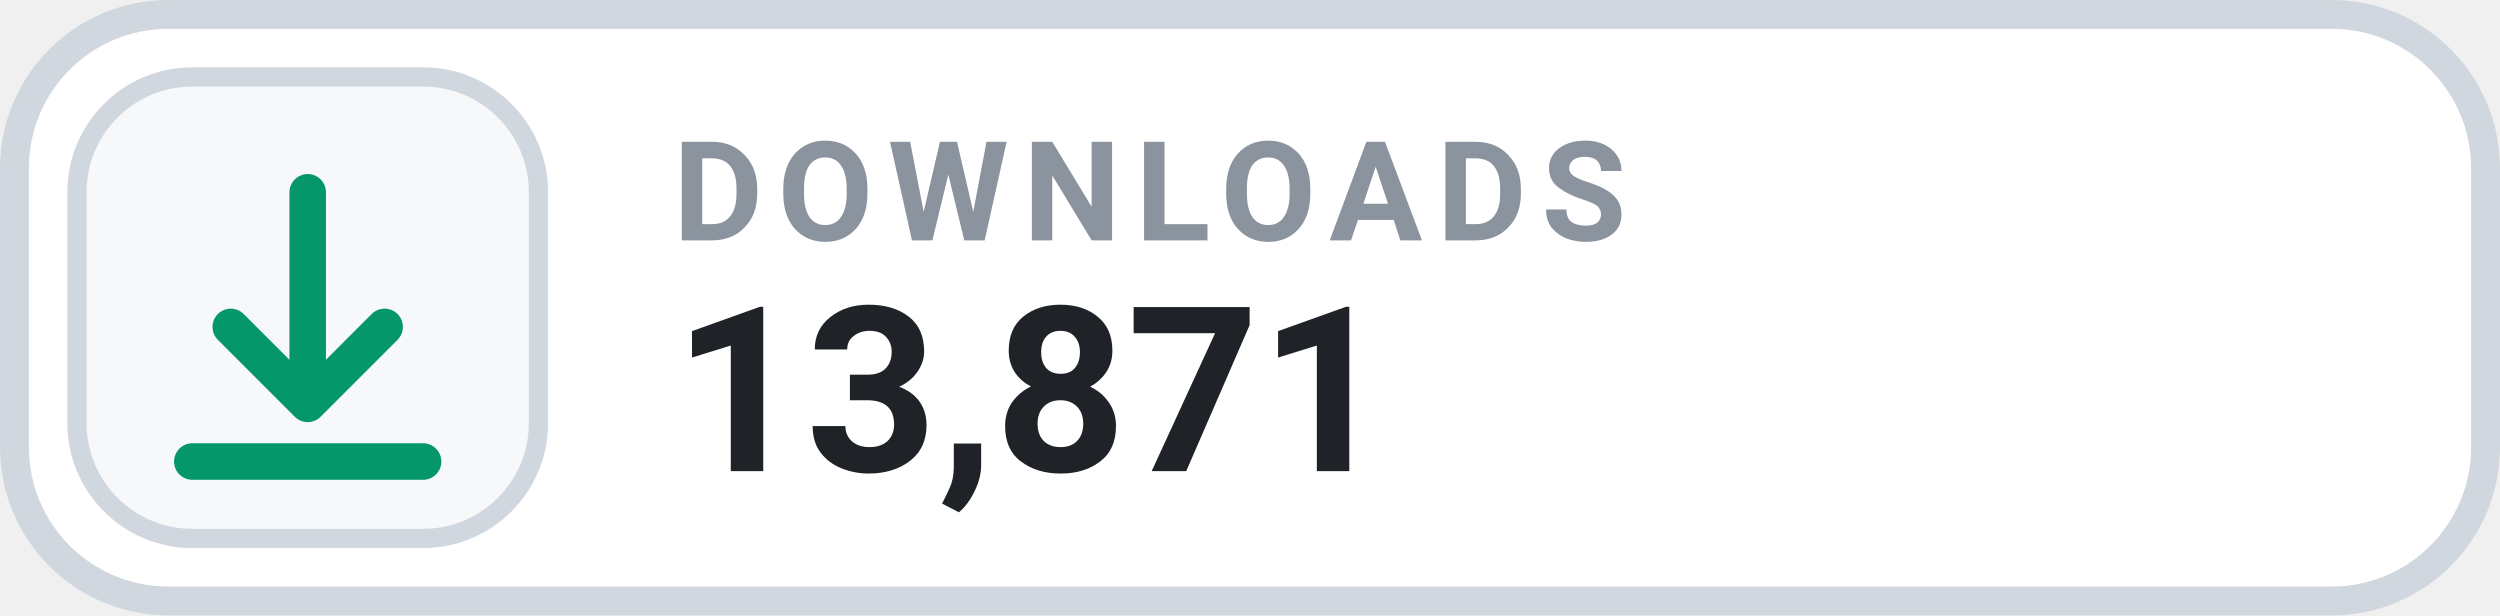
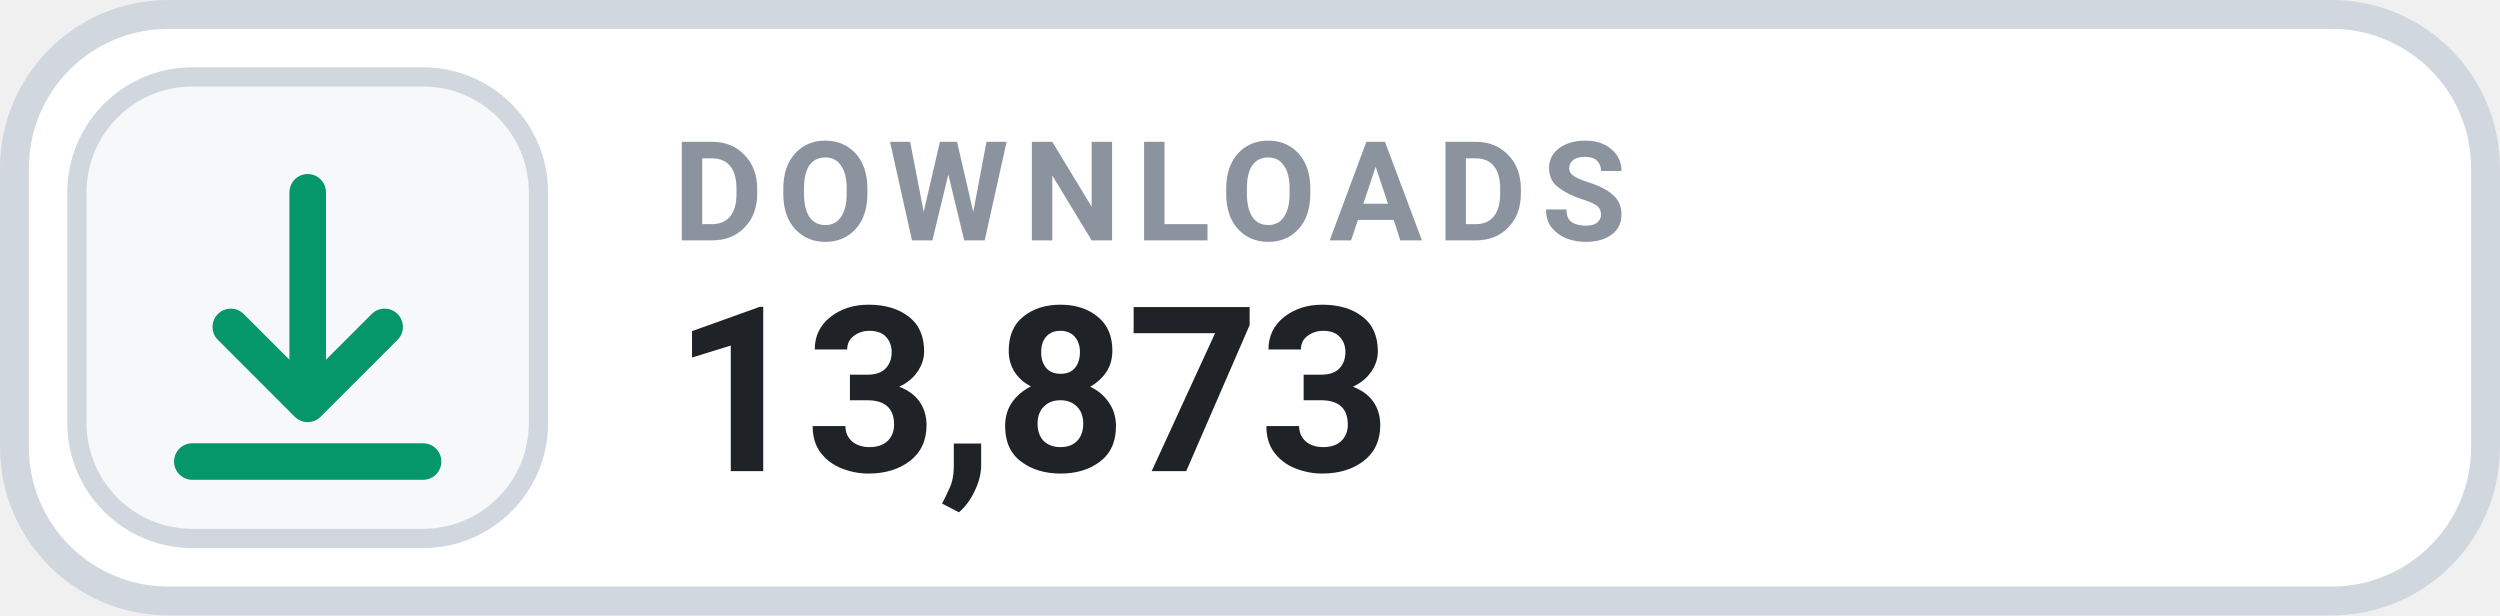
- <svg xmlns="http://www.w3.org/2000/svg" width="126" height="31.015" viewBox="0 0 130 32" role="img" aria-label="DOWNLOADS 13,871">
+ <svg xmlns="http://www.w3.org/2000/svg" width="126" height="31.015" viewBox="0 0 130 32" role="img" aria-label="DOWNLOADS 13,873">
  <rect x=".75" y=".75" width="128.5" height="30.5" rx="8" fill="#FFFFFF" stroke="#D0D7DE" stroke-width="1.5" />
  <rect x="4" y="4" width="24" height="24" rx="6" fill="#F6F8FA" stroke="#D0D7DE" stroke-width="1" />
  <g transform="translate(16 16)" style="color:#059669;">
    <path d="M0 -6 v11 m0 0 l4 -4 m-4 4 l-4 -4 M-6 8 h12" fill="none" stroke="currentColor" stroke-width="1.9" stroke-linecap="round" stroke-linejoin="round" />
  </g>
  <text x="35" y="12.5" fill="#8B949E" font-family="-apple-system,BlinkMacSystemFont,'Segoe UI',Roboto,Helvetica,Arial,sans-serif" font-size="7.2" font-weight="700" letter-spacing=".75">DOWNLOADS</text>
-   <text x="35" y="24.5" fill="#1F2328" font-family="-apple-system,BlinkMacSystemFont,'Segoe UI',Roboto,Helvetica,Arial,sans-serif" font-size="12" font-weight="700">13,871</text>
+   <text x="35" y="24.5" fill="#1F2328" font-family="-apple-system,BlinkMacSystemFont,'Segoe UI',Roboto,Helvetica,Arial,sans-serif" font-size="12" font-weight="700">13,873</text>
</svg>
